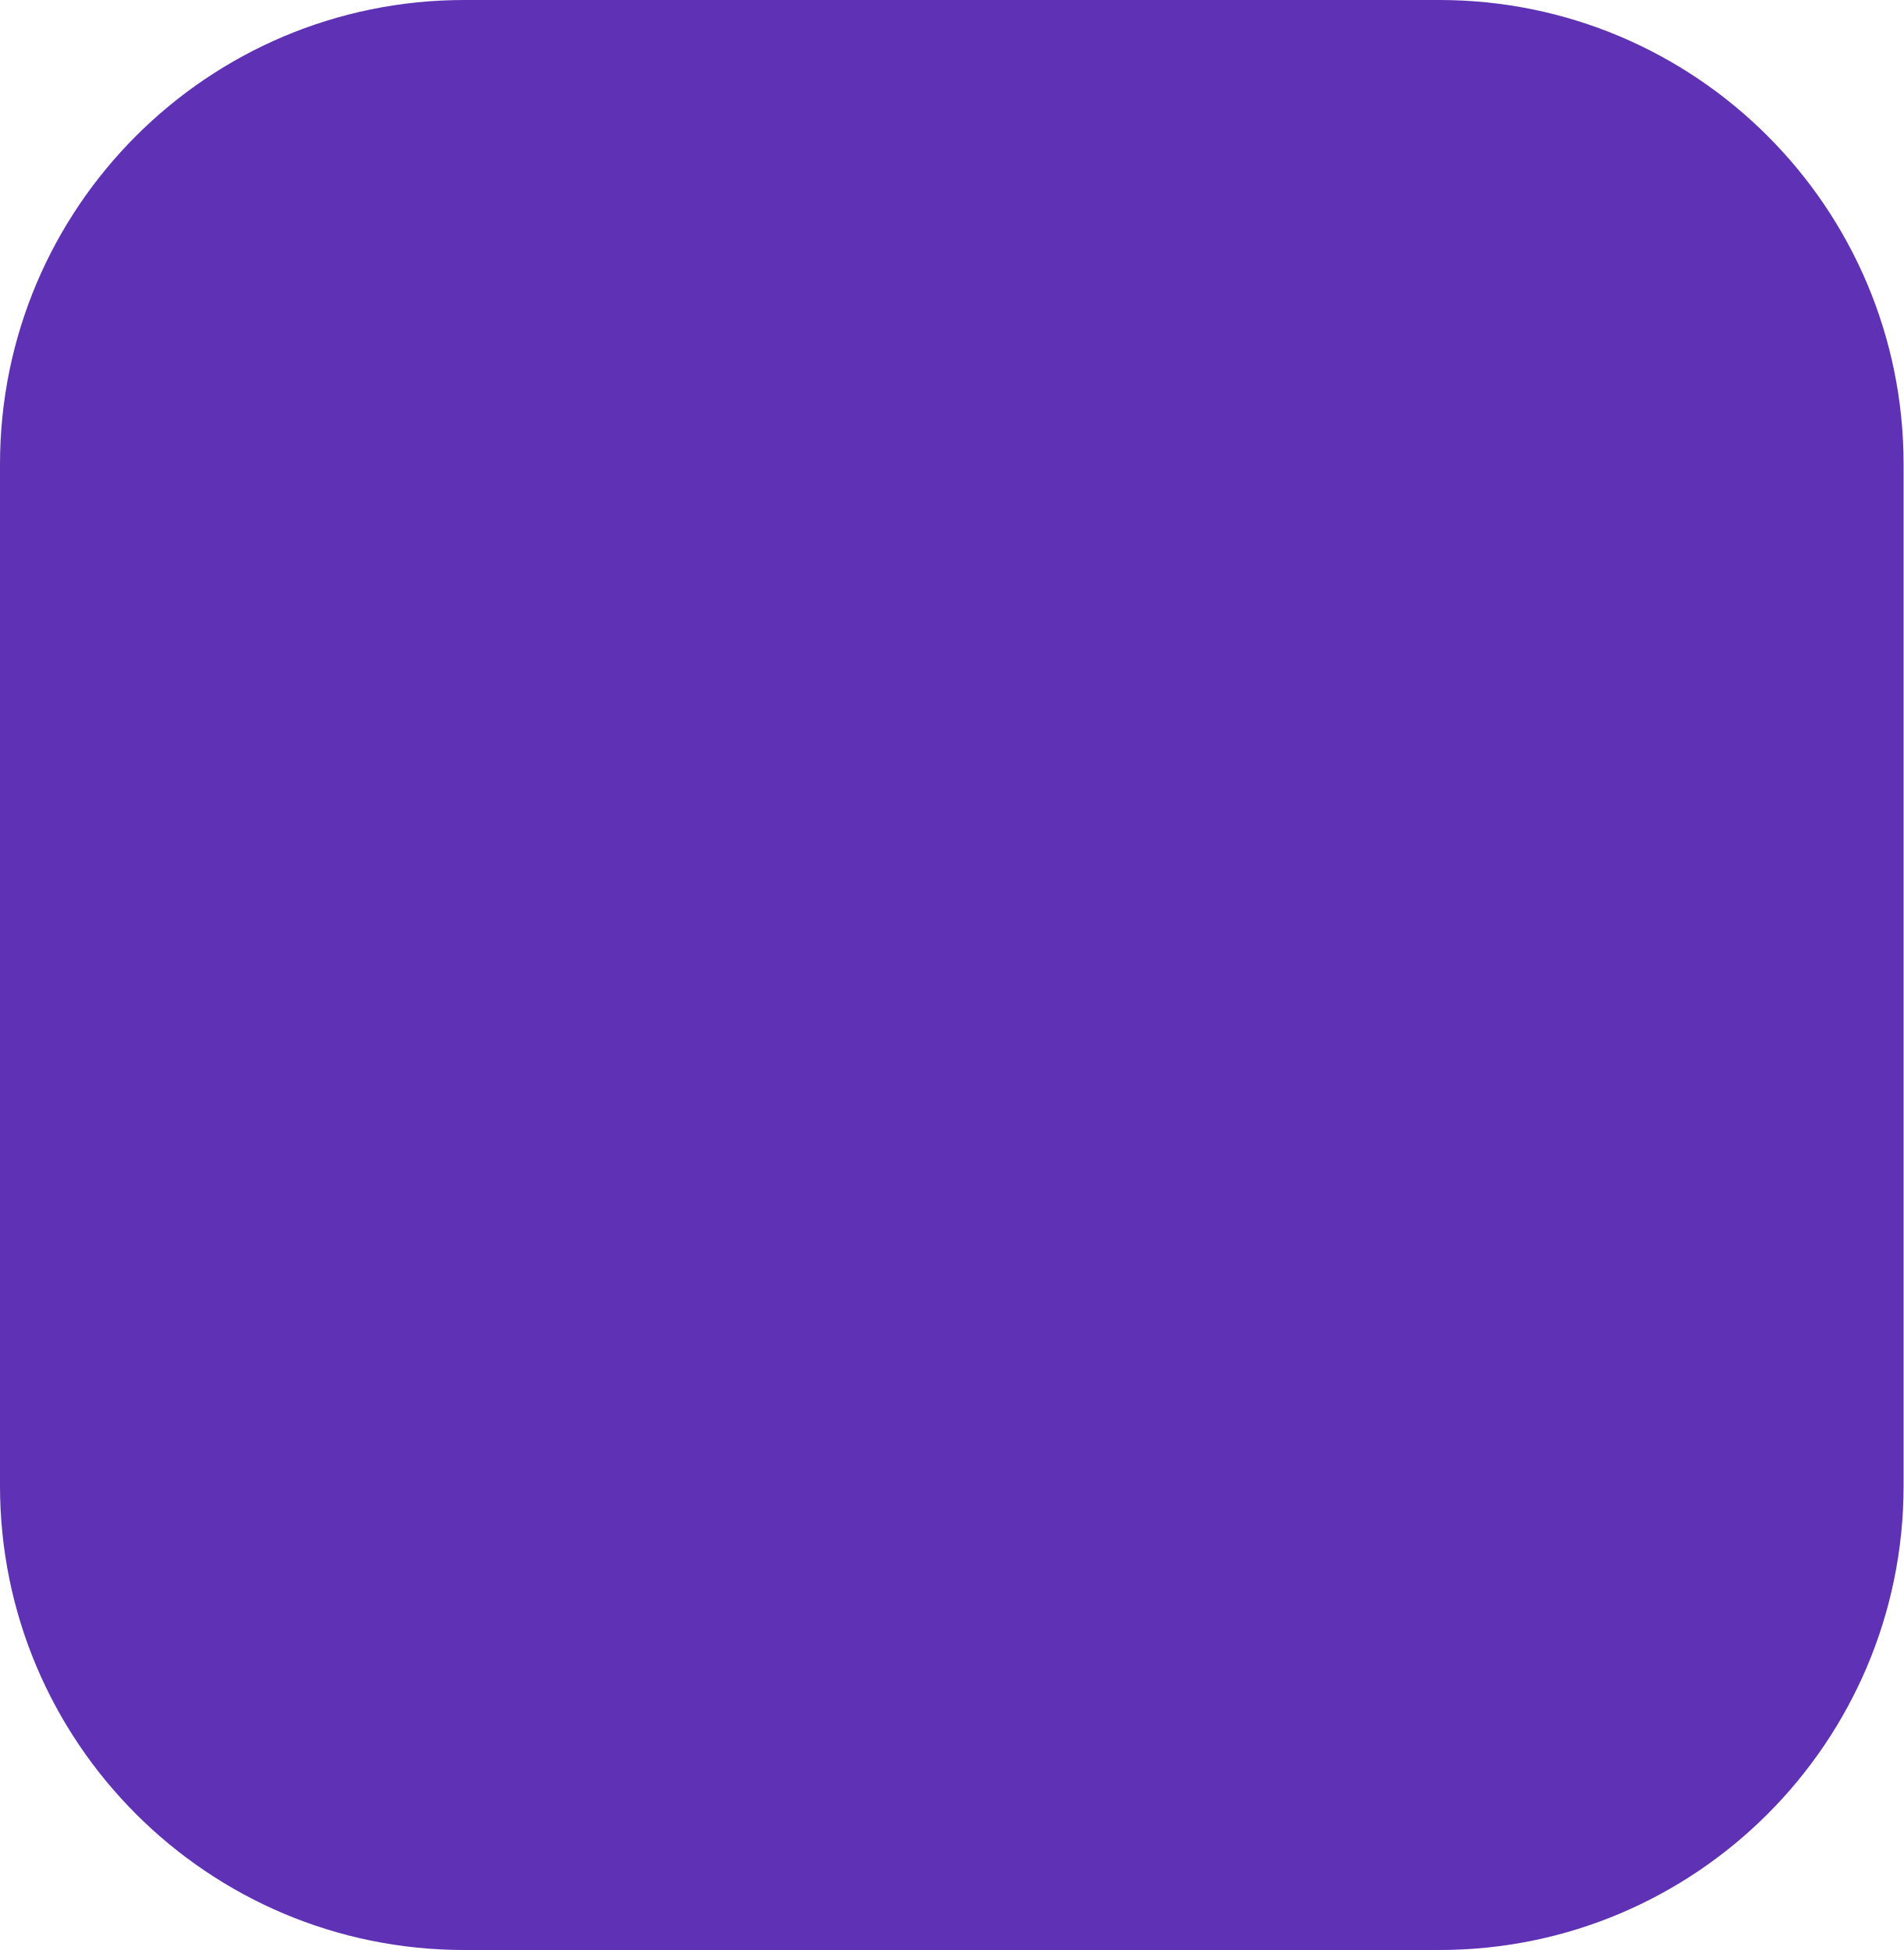
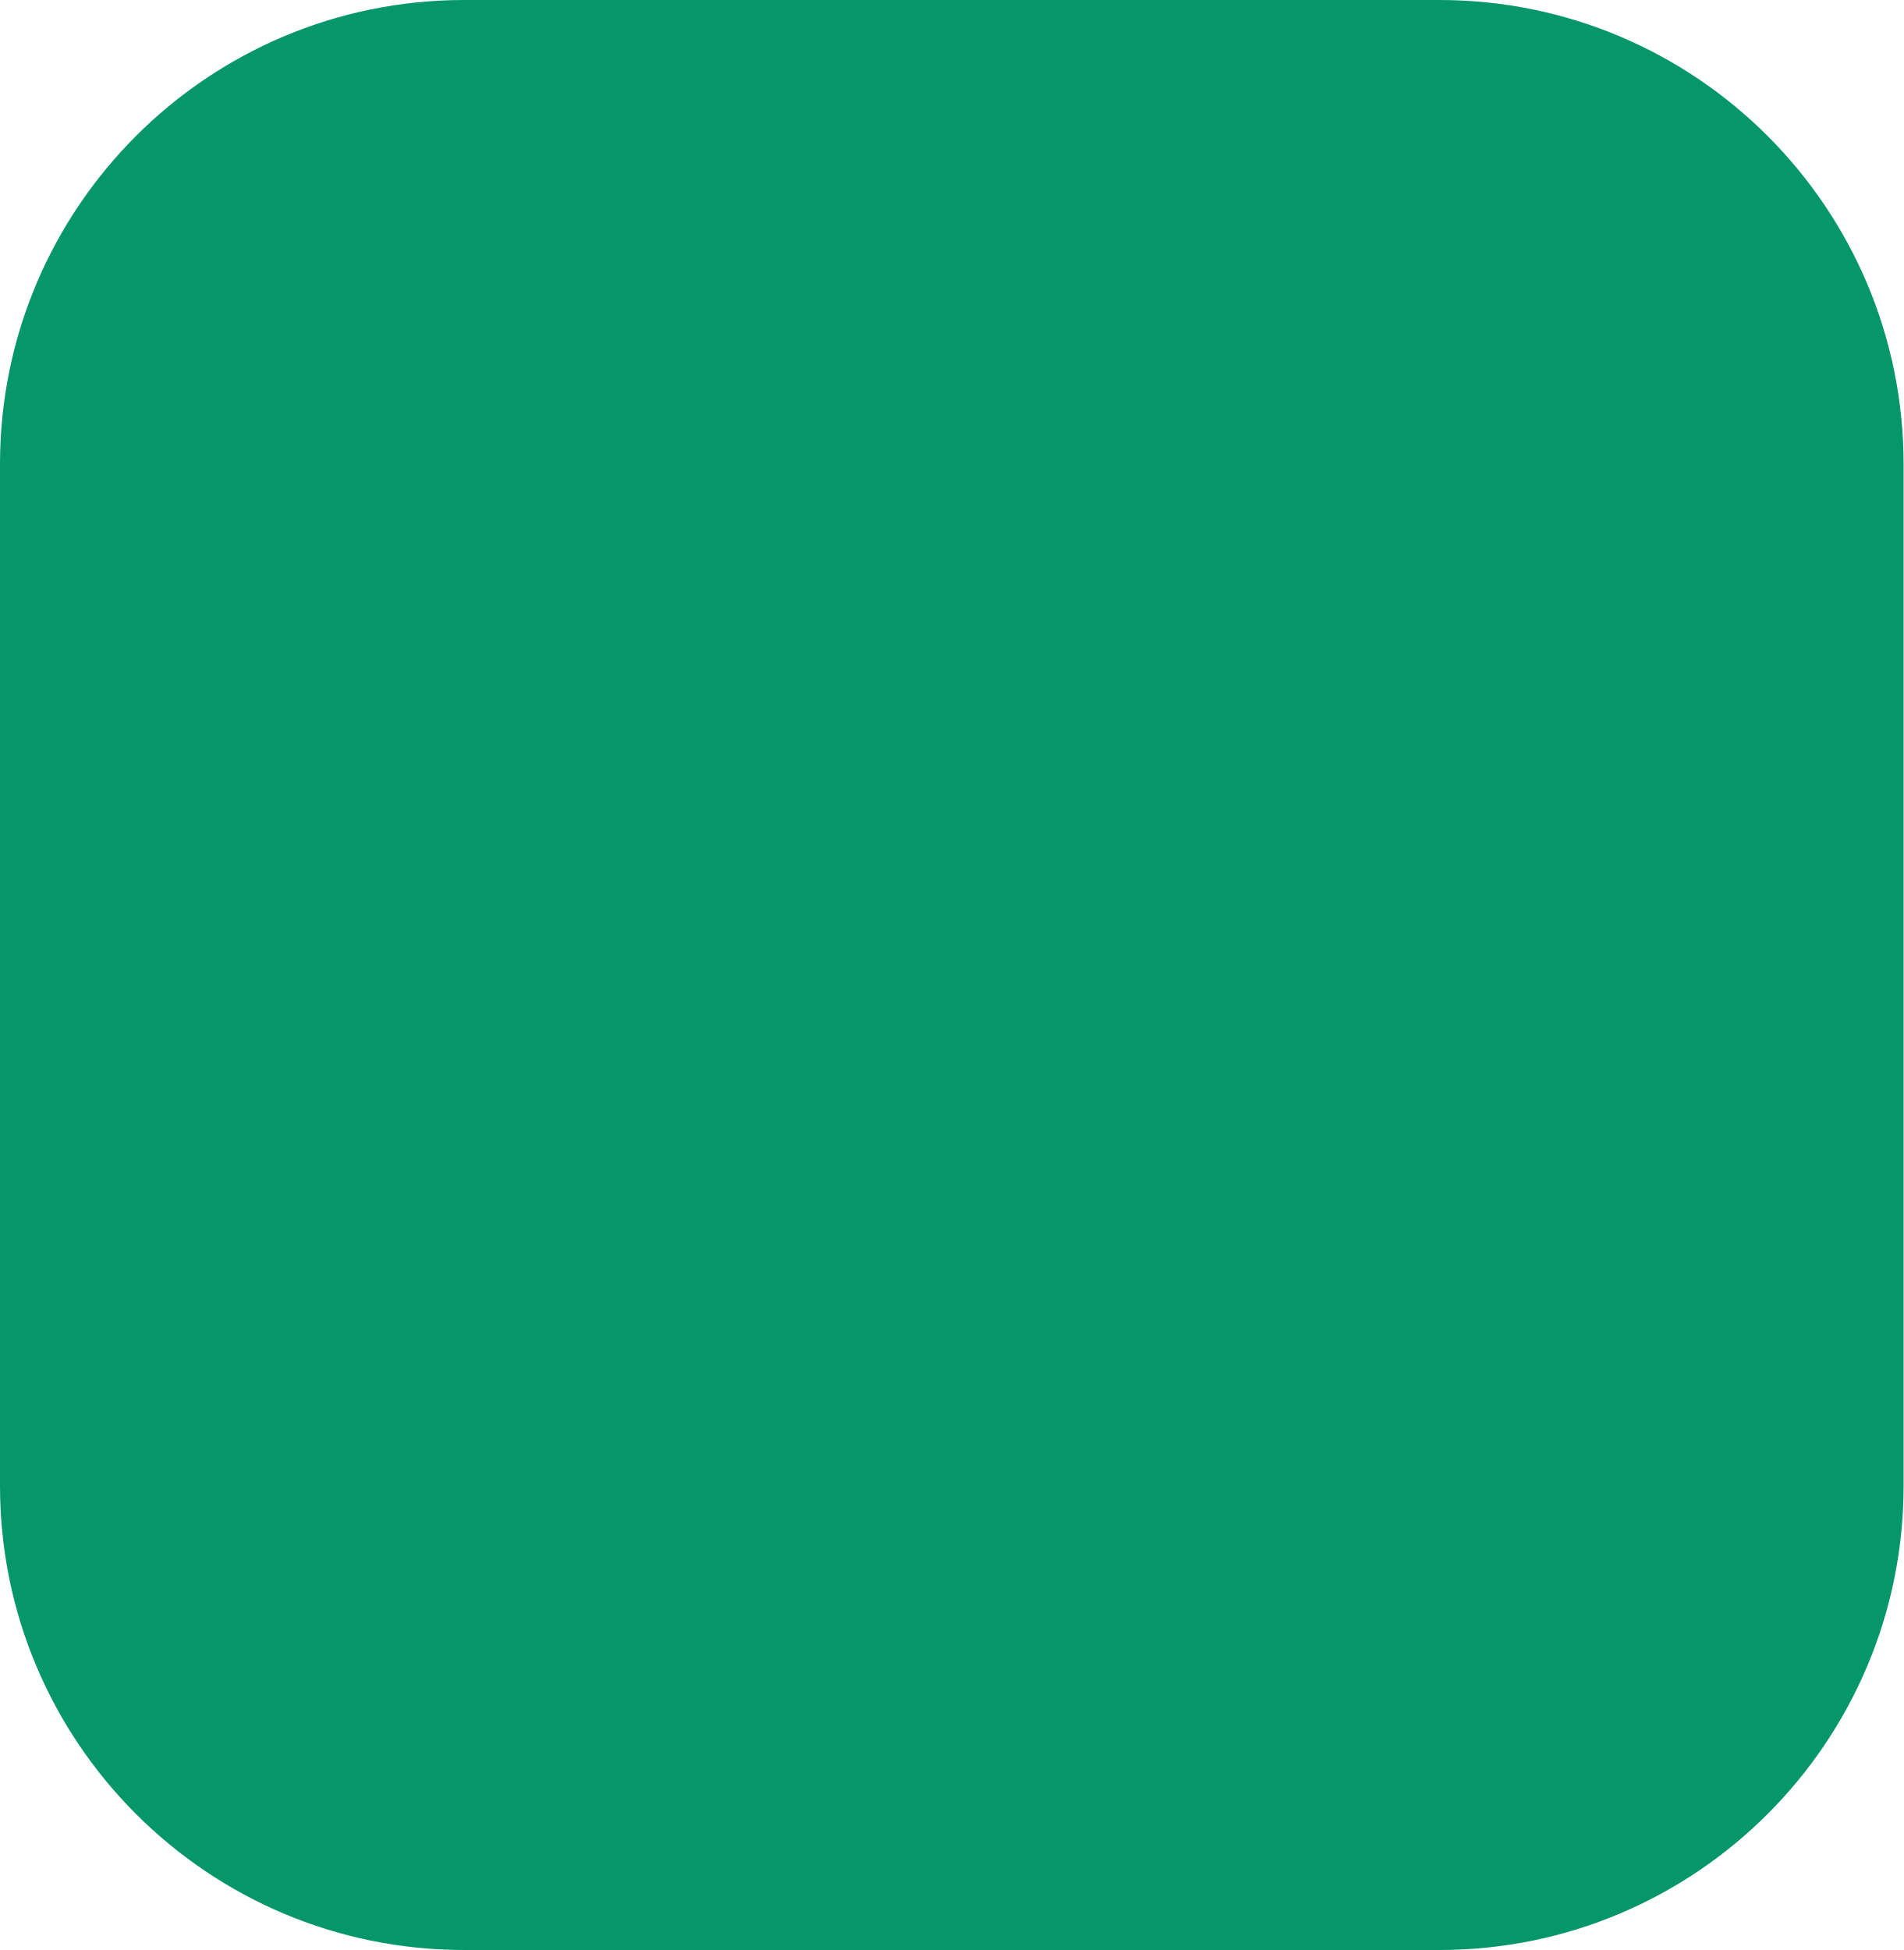
<svg xmlns="http://www.w3.org/2000/svg" width="41" height="42" viewBox="0 0 41 42" fill="none">
-   <rect width="41" height="42" rx="10" fill="#5F31B4" />
+   <rect width="41" height="42" rx="10" fill="#059669" />
</svg>
